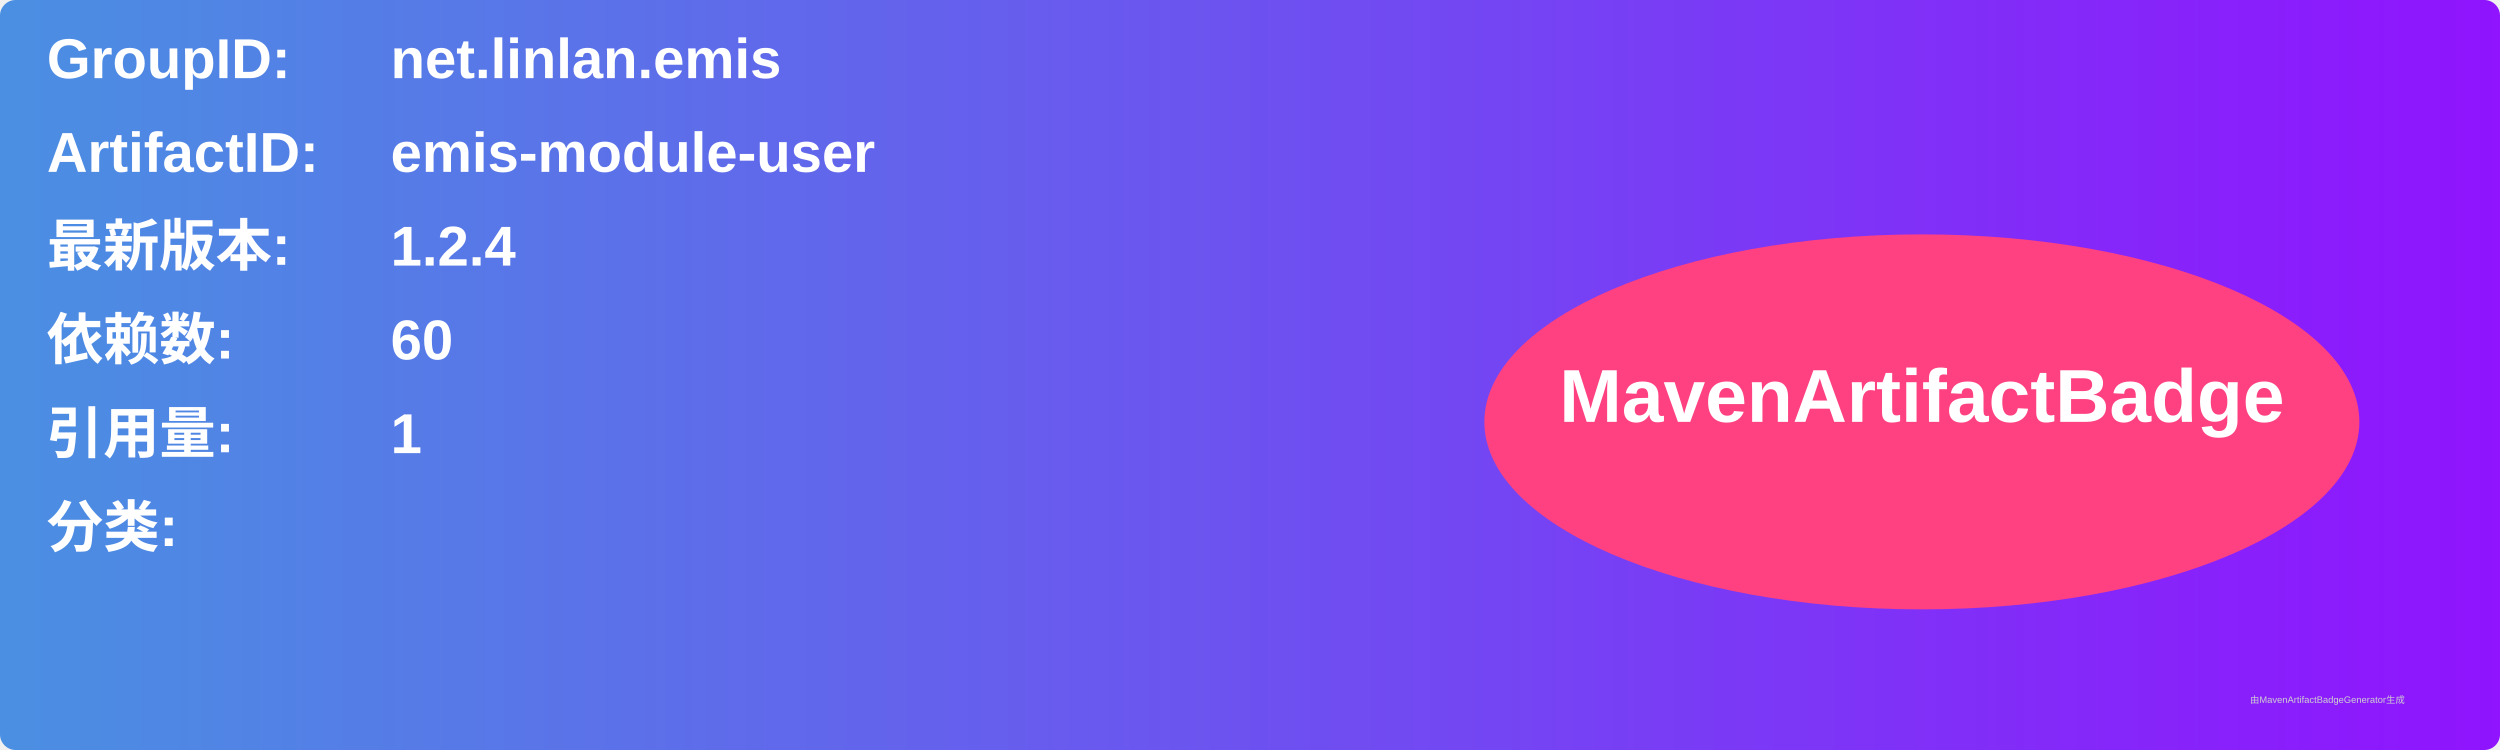
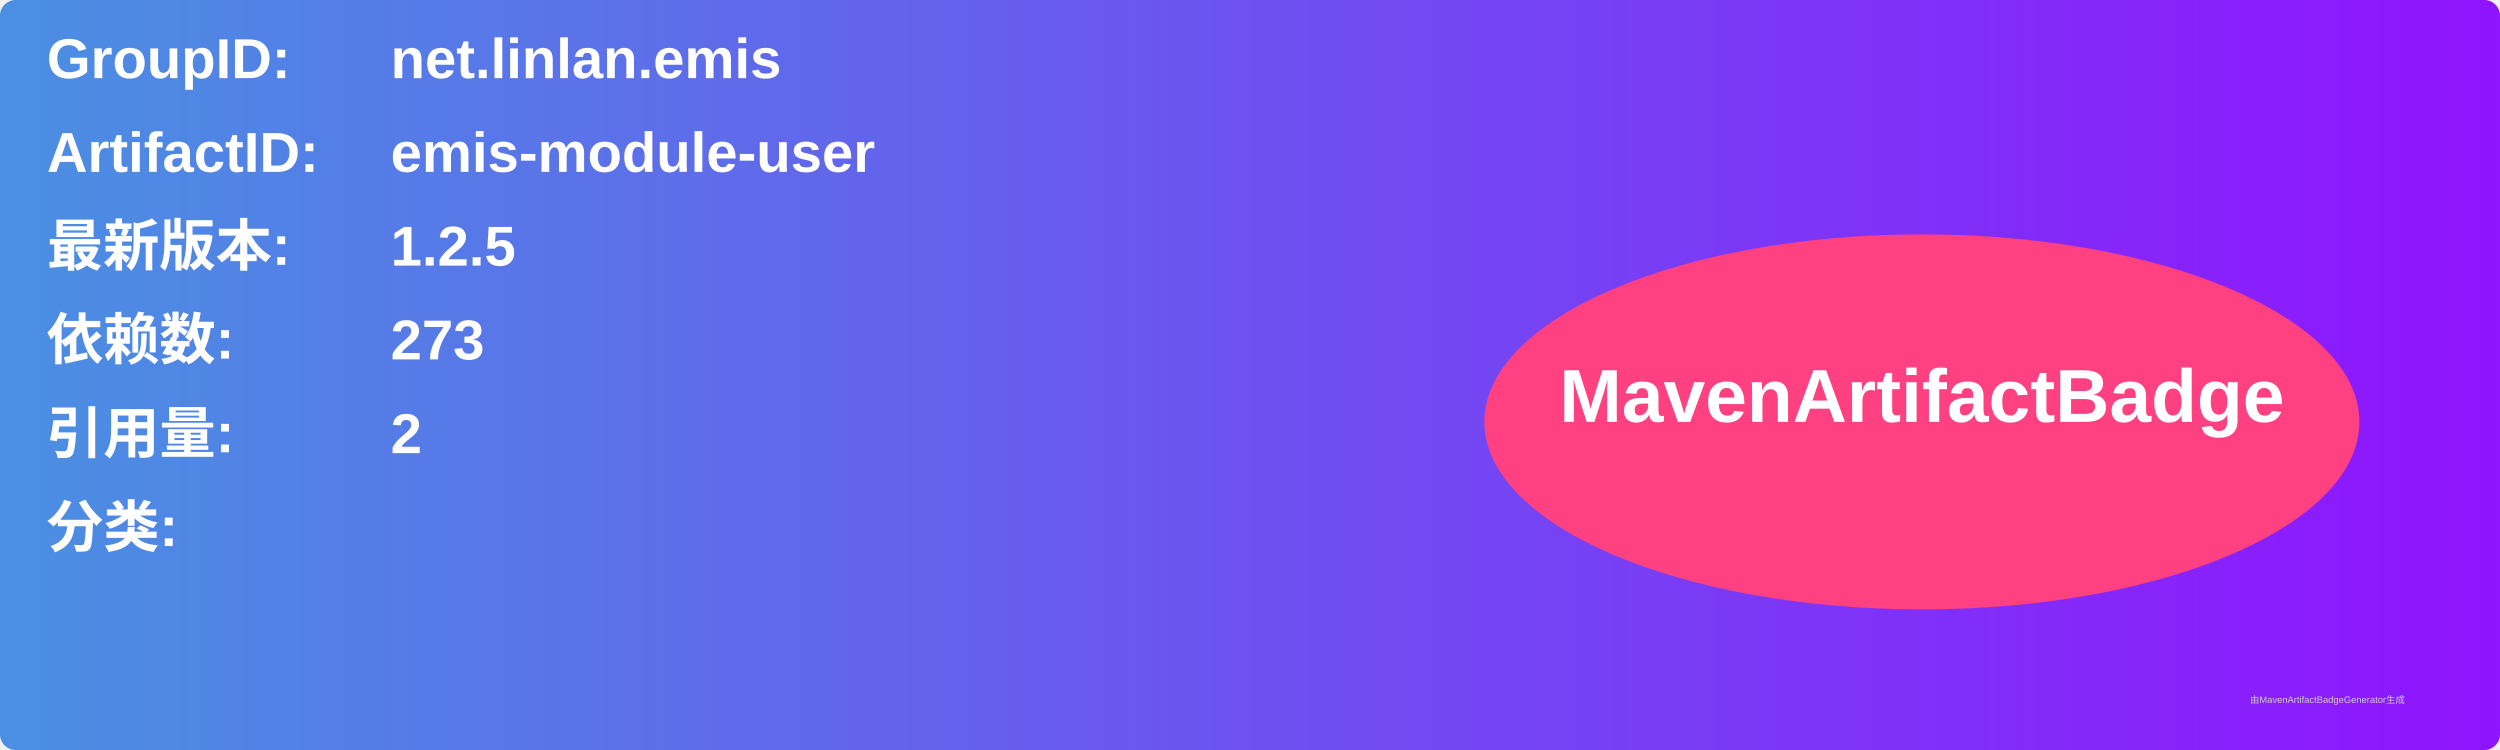
<svg xmlns="http://www.w3.org/2000/svg" width="800" height="240" viewBox="0 0 800 240">
  <linearGradient id="grad" x1="0%" y1="0%" x2="100%" y2="0%">
    <stop offset="0%" stop-color="#4a90e2" />
    <stop offset="100%" stop-color="#9013fe" />
  </linearGradient>
  <rect width="100%" height="100%" rx="5" ry="5" fill="url(#grad)" />
  <g transform="translate(15, 15)">
    <text x="0" y="10" font-family="Arial" font-size="18" fill="white" font-weight="bold" width="260">GroupID:</text>
    <text x="110" y="10" font-family="Arial" font-size="18" fill="white" font-weight="bold" width="460">net.linlan.emis</text>
    <text x="0" y="40" font-family="Arial" font-size="18" fill="white" font-weight="bold" width="260">ArtifactID:</text>
    <text x="110" y="40" font-family="Arial" font-size="18" fill="white" font-weight="bold" width="460">emis-module-user</text>
    <text x="0" y="70" font-family="Arial" font-size="18" fill="white" font-weight="bold">最新版本:</text>
    <text x="110" y="70" font-family="Arial" font-size="18" fill="white" font-weight="bold">
-       <tspan font-weight="bold">1.2.4</tspan>
+       <tspan font-weight="bold">1.2.5</tspan>
    </text>
    <text x="0" y="100" font-family="Arial" font-size="18" fill="white" font-weight="bold">依赖数: </text>
    <text x="110" y="100" font-family="Arial" font-size="18" fill="white">
-       <tspan font-weight="bold">60</tspan>
+       <tspan font-weight="bold">273</tspan>
    </text>
    <text x="0" y="130" font-family="Arial" font-size="18" fill="white" font-weight="bold">引用量: </text>
    <text x="110" y="130" font-family="Arial" font-size="18" fill="white">
-       <tspan font-weight="bold">1</tspan>
+       <tspan font-weight="bold">2</tspan>
    </text>
    <text x="0" y="160" font-family="Arial" font-size="18" fill="white" font-weight="bold">分类:</text>
    <text x="10" y="190" font-family="Arial" font-size="10" fill="white">
      <tspan font-weight="bold" />
    </text>
    <ellipse cx="600" cy="120" rx="140" ry="60" fill="#ff4081" />
    <text x="600" y="120" text-anchor="middle" font-family="Arial" font-size="24" fill="white" font-weight="bold">MavenArtifactBadge</text>
  </g>
  <text x="720" y="225" font-family="Arial" font-size="3" fill="#d0d0d0">由MavenArtifactBadgeGenerator生成</text>
</svg>
